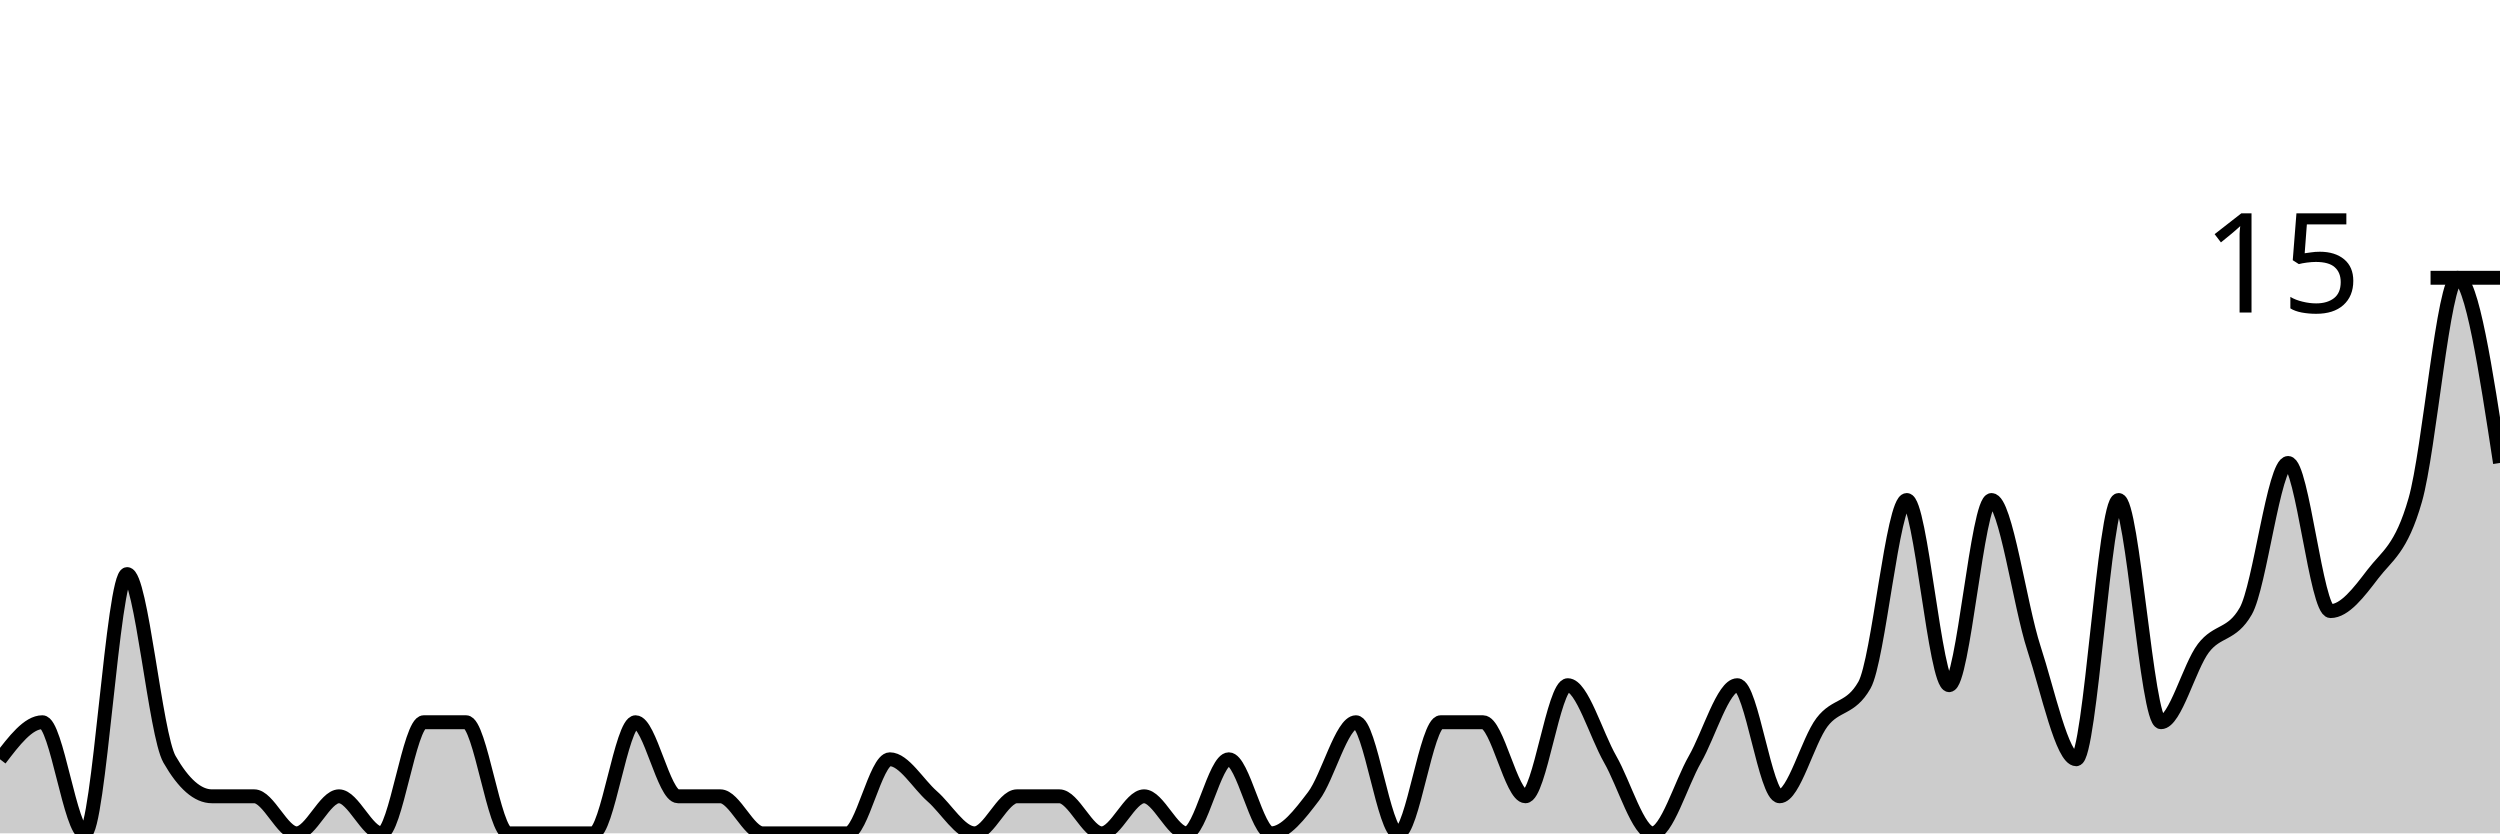
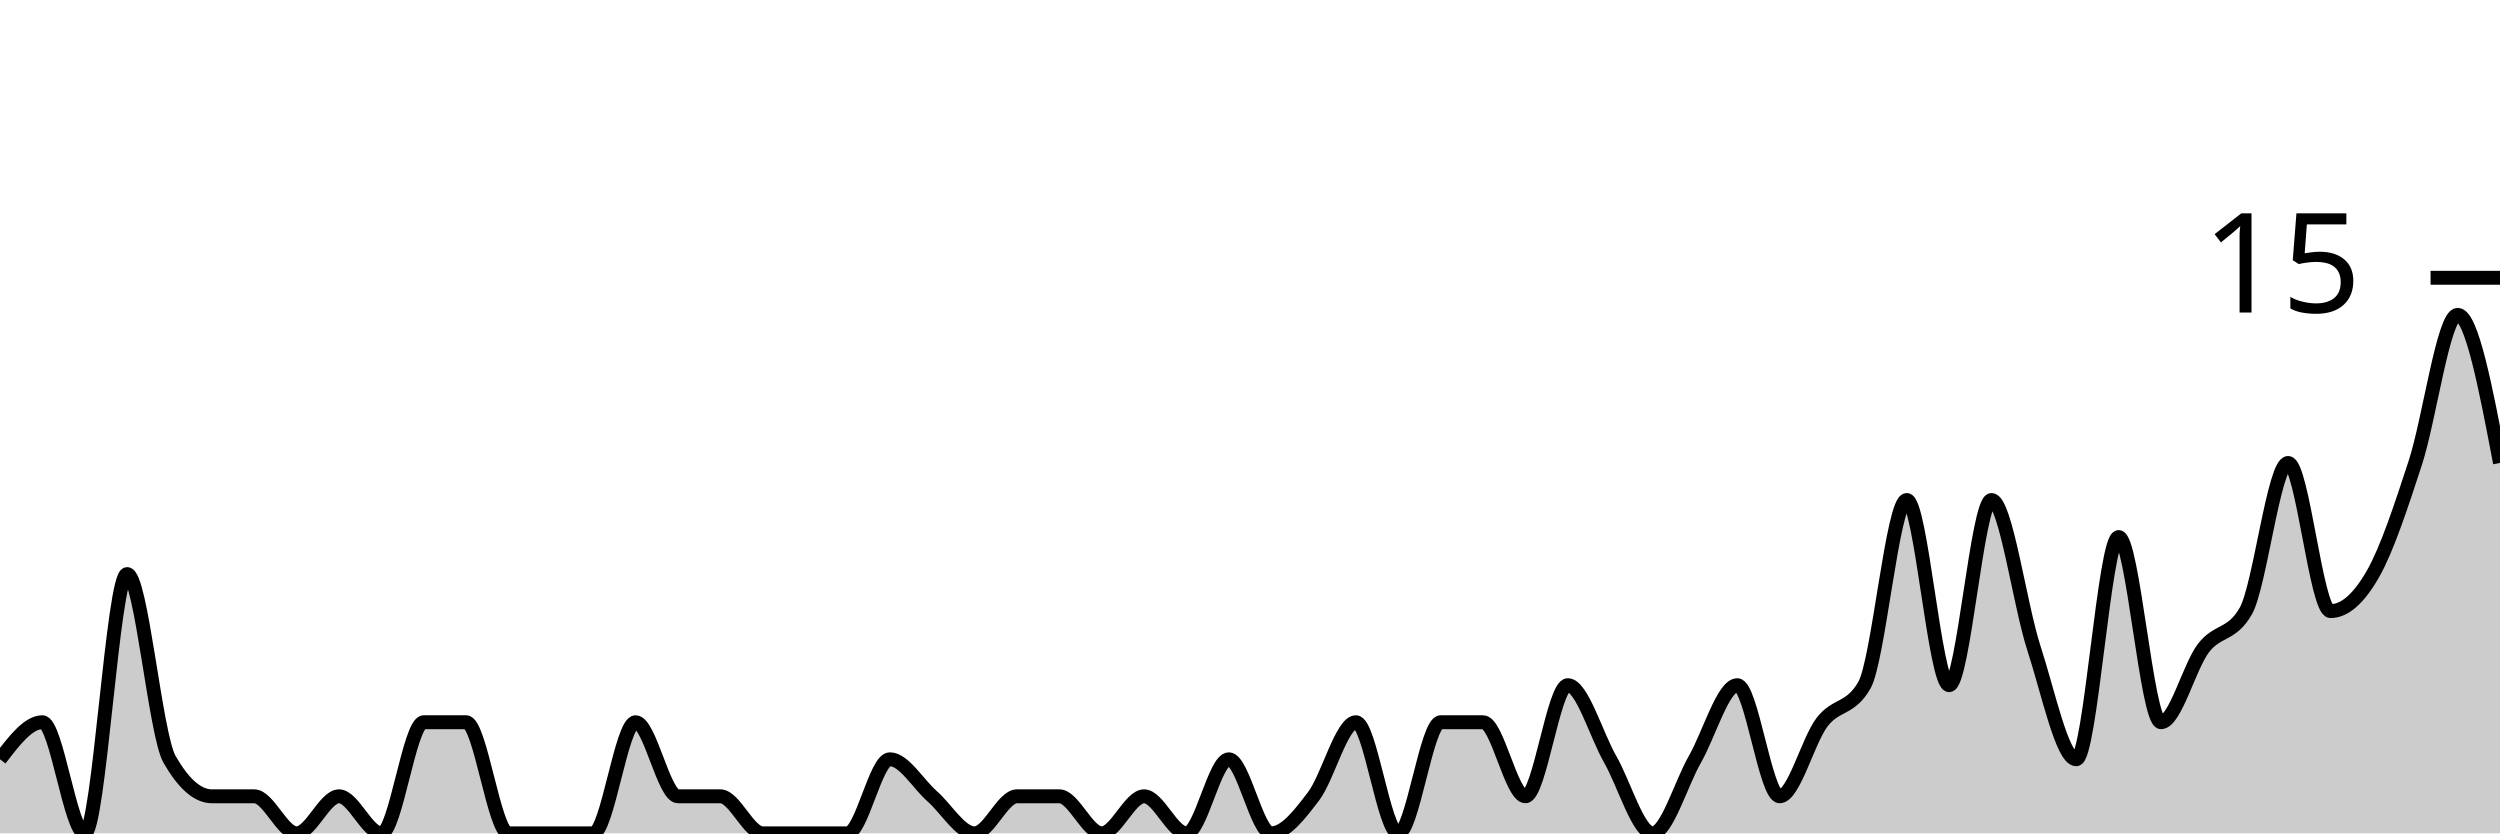
<svg xmlns="http://www.w3.org/2000/svg" viewBox="0 0 180 60">
  <g transform="translate(0,20)">
-     <path class="area" fill="rgba(0, 0, 0, 0.2)" d="M0,34.667C1.017,33.333,2.034,32,3.051,32C4.068,32,5.085,40,6.102,40C7.119,40,8.136,21.333,9.153,21.333C10.169,21.333,11.186,32.889,12.203,34.667C13.22,36.444,14.237,37.333,15.254,37.333C16.271,37.333,17.288,37.333,18.305,37.333C19.322,37.333,20.339,40,21.356,40C22.373,40,23.39,37.333,24.407,37.333C25.424,37.333,26.441,40,27.458,40C28.475,40,29.492,32,30.508,32C31.525,32,32.542,32,33.559,32C34.576,32,35.593,40,36.61,40C37.627,40,38.644,40,39.661,40C40.678,40,41.695,40,42.712,40C43.729,40,44.746,32,45.763,32C46.78,32,47.797,37.333,48.814,37.333C49.831,37.333,50.847,37.333,51.864,37.333C52.881,37.333,53.898,40,54.915,40C55.932,40,56.949,40,57.966,40C58.983,40,60,40,61.017,40C62.034,40,63.051,34.667,64.068,34.667C65.085,34.667,66.102,36.444,67.119,37.333C68.136,38.222,69.153,40,70.169,40C71.186,40,72.203,37.333,73.22,37.333C74.237,37.333,75.254,37.333,76.271,37.333C77.288,37.333,78.305,40,79.322,40C80.339,40,81.356,37.333,82.373,37.333C83.39,37.333,84.407,40,85.424,40C86.441,40,87.458,34.667,88.475,34.667C89.492,34.667,90.508,40,91.525,40C92.542,40,93.559,38.667,94.576,37.333C95.593,36,96.61,32,97.627,32C98.644,32,99.661,40,100.678,40C101.695,40,102.712,32,103.729,32C104.746,32,105.763,32,106.78,32C107.797,32,108.814,37.333,109.831,37.333C110.847,37.333,111.864,29.333,112.881,29.333C113.898,29.333,114.915,32.889,115.932,34.667C116.949,36.444,117.966,40,118.983,40C120,40,121.017,36.444,122.034,34.667C123.051,32.889,124.068,29.333,125.085,29.333C126.102,29.333,127.119,37.333,128.136,37.333C129.153,37.333,130.169,33.333,131.186,32C132.203,30.667,133.22,31.111,134.237,29.333C135.254,27.556,136.271,16,137.288,16C138.305,16,139.322,29.333,140.339,29.333C141.356,29.333,142.373,16,143.39,16C144.407,16,145.424,23.556,146.441,26.667C147.458,29.778,148.475,34.667,149.492,34.667C150.508,34.667,151.525,16,152.542,16C153.559,16,154.576,32,155.593,32C156.61,32,157.627,28,158.644,26.667C159.661,25.333,160.678,25.778,161.695,24C162.712,22.222,163.729,13.333,164.746,13.333C165.763,13.333,166.78,24,167.797,24C168.814,24,169.831,22.667,170.847,21.333C171.864,20,172.881,19.556,173.898,16C174.915,12.444,175.932,0,176.949,0C177.966,0,178.983,6.667,180,13.333L180,40C178.983,40,177.966,40,176.949,40C175.932,40,174.915,40,173.898,40C172.881,40,171.864,40,170.847,40C169.831,40,168.814,40,167.797,40C166.78,40,165.763,40,164.746,40C163.729,40,162.712,40,161.695,40C160.678,40,159.661,40,158.644,40C157.627,40,156.61,40,155.593,40C154.576,40,153.559,40,152.542,40C151.525,40,150.508,40,149.492,40C148.475,40,147.458,40,146.441,40C145.424,40,144.407,40,143.39,40C142.373,40,141.356,40,140.339,40C139.322,40,138.305,40,137.288,40C136.271,40,135.254,40,134.237,40C133.22,40,132.203,40,131.186,40C130.169,40,129.153,40,128.136,40C127.119,40,126.102,40,125.085,40C124.068,40,123.051,40,122.034,40C121.017,40,120,40,118.983,40C117.966,40,116.949,40,115.932,40C114.915,40,113.898,40,112.881,40C111.864,40,110.847,40,109.831,40C108.814,40,107.797,40,106.78,40C105.763,40,104.746,40,103.729,40C102.712,40,101.695,40,100.678,40C99.661,40,98.644,40,97.627,40C96.61,40,95.593,40,94.576,40C93.559,40,92.542,40,91.525,40C90.508,40,89.492,40,88.475,40C87.458,40,86.441,40,85.424,40C84.407,40,83.39,40,82.373,40C81.356,40,80.339,40,79.322,40C78.305,40,77.288,40,76.271,40C75.254,40,74.237,40,73.22,40C72.203,40,71.186,40,70.169,40C69.153,40,68.136,40,67.119,40C66.102,40,65.085,40,64.068,40C63.051,40,62.034,40,61.017,40C60,40,58.983,40,57.966,40C56.949,40,55.932,40,54.915,40C53.898,40,52.881,40,51.864,40C50.847,40,49.831,40,48.814,40C47.797,40,46.78,40,45.763,40C44.746,40,43.729,40,42.712,40C41.695,40,40.678,40,39.661,40C38.644,40,37.627,40,36.61,40C35.593,40,34.576,40,33.559,40C32.542,40,31.525,40,30.508,40C29.492,40,28.475,40,27.458,40C26.441,40,25.424,40,24.407,40C23.39,40,22.373,40,21.356,40C20.339,40,19.322,40,18.305,40C17.288,40,16.271,40,15.254,40C14.237,40,13.22,40,12.203,40C11.186,40,10.169,40,9.153,40C8.136,40,7.119,40,6.102,40C5.085,40,4.068,40,3.051,40C2.034,40,1.017,40,0,40Z" />
-     <path class="line" stroke="black" fill="none" d="M0,34.667C1.017,33.333,2.034,32,3.051,32C4.068,32,5.085,40,6.102,40C7.119,40,8.136,21.333,9.153,21.333C10.169,21.333,11.186,32.889,12.203,34.667C13.22,36.444,14.237,37.333,15.254,37.333C16.271,37.333,17.288,37.333,18.305,37.333C19.322,37.333,20.339,40,21.356,40C22.373,40,23.39,37.333,24.407,37.333C25.424,37.333,26.441,40,27.458,40C28.475,40,29.492,32,30.508,32C31.525,32,32.542,32,33.559,32C34.576,32,35.593,40,36.61,40C37.627,40,38.644,40,39.661,40C40.678,40,41.695,40,42.712,40C43.729,40,44.746,32,45.763,32C46.78,32,47.797,37.333,48.814,37.333C49.831,37.333,50.847,37.333,51.864,37.333C52.881,37.333,53.898,40,54.915,40C55.932,40,56.949,40,57.966,40C58.983,40,60,40,61.017,40C62.034,40,63.051,34.667,64.068,34.667C65.085,34.667,66.102,36.444,67.119,37.333C68.136,38.222,69.153,40,70.169,40C71.186,40,72.203,37.333,73.22,37.333C74.237,37.333,75.254,37.333,76.271,37.333C77.288,37.333,78.305,40,79.322,40C80.339,40,81.356,37.333,82.373,37.333C83.39,37.333,84.407,40,85.424,40C86.441,40,87.458,34.667,88.475,34.667C89.492,34.667,90.508,40,91.525,40C92.542,40,93.559,38.667,94.576,37.333C95.593,36,96.61,32,97.627,32C98.644,32,99.661,40,100.678,40C101.695,40,102.712,32,103.729,32C104.746,32,105.763,32,106.78,32C107.797,32,108.814,37.333,109.831,37.333C110.847,37.333,111.864,29.333,112.881,29.333C113.898,29.333,114.915,32.889,115.932,34.667C116.949,36.444,117.966,40,118.983,40C120,40,121.017,36.444,122.034,34.667C123.051,32.889,124.068,29.333,125.085,29.333C126.102,29.333,127.119,37.333,128.136,37.333C129.153,37.333,130.169,33.333,131.186,32C132.203,30.667,133.22,31.111,134.237,29.333C135.254,27.556,136.271,16,137.288,16C138.305,16,139.322,29.333,140.339,29.333C141.356,29.333,142.373,16,143.39,16C144.407,16,145.424,23.556,146.441,26.667C147.458,29.778,148.475,34.667,149.492,34.667C150.508,34.667,151.525,16,152.542,16C153.559,16,154.576,32,155.593,32C156.61,32,157.627,28,158.644,26.667C159.661,25.333,160.678,25.778,161.695,24C162.712,22.222,163.729,13.333,164.746,13.333C165.763,13.333,166.78,24,167.797,24C168.814,24,169.831,22.667,170.847,21.333C171.864,20,172.881,19.556,173.898,16C174.915,12.444,175.932,0,176.949,0C177.966,0,178.983,6.667,180,13.333" />
+     <path class="area" fill="rgba(0, 0, 0, 0.2)" d="M0,34.667C1.017,33.333,2.034,32,3.051,32C4.068,32,5.085,40,6.102,40C7.119,40,8.136,21.333,9.153,21.333C10.169,21.333,11.186,32.889,12.203,34.667C13.22,36.444,14.237,37.333,15.254,37.333C16.271,37.333,17.288,37.333,18.305,37.333C19.322,37.333,20.339,40,21.356,40C22.373,40,23.39,37.333,24.407,37.333C25.424,37.333,26.441,40,27.458,40C28.475,40,29.492,32,30.508,32C31.525,32,32.542,32,33.559,32C34.576,32,35.593,40,36.61,40C37.627,40,38.644,40,39.661,40C40.678,40,41.695,40,42.712,40C43.729,40,44.746,32,45.763,32C46.78,32,47.797,37.333,48.814,37.333C49.831,37.333,50.847,37.333,51.864,37.333C52.881,37.333,53.898,40,54.915,40C55.932,40,56.949,40,57.966,40C58.983,40,60,40,61.017,40C62.034,40,63.051,34.667,64.068,34.667C65.085,34.667,66.102,36.444,67.119,37.333C68.136,38.222,69.153,40,70.169,40C71.186,40,72.203,37.333,73.22,37.333C74.237,37.333,75.254,37.333,76.271,37.333C77.288,37.333,78.305,40,79.322,40C80.339,40,81.356,37.333,82.373,37.333C83.39,37.333,84.407,40,85.424,40C86.441,40,87.458,34.667,88.475,34.667C89.492,34.667,90.508,40,91.525,40C92.542,40,93.559,38.667,94.576,37.333C95.593,36,96.61,32,97.627,32C98.644,32,99.661,40,100.678,40C101.695,40,102.712,32,103.729,32C104.746,32,105.763,32,106.78,32C107.797,32,108.814,37.333,109.831,37.333C110.847,37.333,111.864,29.333,112.881,29.333C113.898,29.333,114.915,32.889,115.932,34.667C116.949,36.444,117.966,40,118.983,40C120,40,121.017,36.444,122.034,34.667C123.051,32.889,124.068,29.333,125.085,29.333C126.102,29.333,127.119,37.333,128.136,37.333C129.153,37.333,130.169,33.333,131.186,32C132.203,30.667,133.22,31.111,134.237,29.333C135.254,27.556,136.271,16,137.288,16C138.305,16,139.322,29.333,140.339,29.333C141.356,29.333,142.373,16,143.39,16C144.407,16,145.424,23.556,146.441,26.667C147.458,29.778,148.475,34.667,149.492,34.667C150.508,34.667,151.525,18.667,152.542,18.667C153.559,18.667,154.576,32,155.593,32C156.61,32,157.627,28,158.644,26.667C159.661,25.333,160.678,25.778,161.695,24C162.712,22.222,163.729,13.333,164.746,13.333C165.763,13.333,166.78,24,167.797,24C168.814,24,169.831,23.111,170.847,21.333C171.864,19.556,172.881,16.444,173.898,13.333C174.915,10.222,175.932,2.667,176.949,2.667C177.966,2.667,178.983,8,180,13.333L180,40C178.983,40,177.966,40,176.949,40C175.932,40,174.915,40,173.898,40C172.881,40,171.864,40,170.847,40C169.831,40,168.814,40,167.797,40C166.78,40,165.763,40,164.746,40C163.729,40,162.712,40,161.695,40C160.678,40,159.661,40,158.644,40C157.627,40,156.61,40,155.593,40C154.576,40,153.559,40,152.542,40C151.525,40,150.508,40,149.492,40C148.475,40,147.458,40,146.441,40C145.424,40,144.407,40,143.39,40C142.373,40,141.356,40,140.339,40C139.322,40,138.305,40,137.288,40C136.271,40,135.254,40,134.237,40C133.22,40,132.203,40,131.186,40C130.169,40,129.153,40,128.136,40C127.119,40,126.102,40,125.085,40C124.068,40,123.051,40,122.034,40C121.017,40,120,40,118.983,40C117.966,40,116.949,40,115.932,40C114.915,40,113.898,40,112.881,40C111.864,40,110.847,40,109.831,40C108.814,40,107.797,40,106.78,40C105.763,40,104.746,40,103.729,40C102.712,40,101.695,40,100.678,40C99.661,40,98.644,40,97.627,40C96.61,40,95.593,40,94.576,40C93.559,40,92.542,40,91.525,40C90.508,40,89.492,40,88.475,40C87.458,40,86.441,40,85.424,40C84.407,40,83.39,40,82.373,40C81.356,40,80.339,40,79.322,40C78.305,40,77.288,40,76.271,40C75.254,40,74.237,40,73.22,40C72.203,40,71.186,40,70.169,40C69.153,40,68.136,40,67.119,40C66.102,40,65.085,40,64.068,40C63.051,40,62.034,40,61.017,40C60,40,58.983,40,57.966,40C56.949,40,55.932,40,54.915,40C53.898,40,52.881,40,51.864,40C50.847,40,49.831,40,48.814,40C47.797,40,46.78,40,45.763,40C44.746,40,43.729,40,42.712,40C41.695,40,40.678,40,39.661,40C38.644,40,37.627,40,36.61,40C35.593,40,34.576,40,33.559,40C32.542,40,31.525,40,30.508,40C29.492,40,28.475,40,27.458,40C26.441,40,25.424,40,24.407,40C23.39,40,22.373,40,21.356,40C20.339,40,19.322,40,18.305,40C17.288,40,16.271,40,15.254,40C14.237,40,13.22,40,12.203,40C11.186,40,10.169,40,9.153,40C8.136,40,7.119,40,6.102,40C5.085,40,4.068,40,3.051,40C2.034,40,1.017,40,0,40Z" />
+     <path class="line" stroke="black" fill="none" d="M0,34.667C1.017,33.333,2.034,32,3.051,32C4.068,32,5.085,40,6.102,40C7.119,40,8.136,21.333,9.153,21.333C10.169,21.333,11.186,32.889,12.203,34.667C13.22,36.444,14.237,37.333,15.254,37.333C16.271,37.333,17.288,37.333,18.305,37.333C19.322,37.333,20.339,40,21.356,40C22.373,40,23.39,37.333,24.407,37.333C25.424,37.333,26.441,40,27.458,40C28.475,40,29.492,32,30.508,32C31.525,32,32.542,32,33.559,32C34.576,32,35.593,40,36.61,40C37.627,40,38.644,40,39.661,40C40.678,40,41.695,40,42.712,40C43.729,40,44.746,32,45.763,32C46.78,32,47.797,37.333,48.814,37.333C49.831,37.333,50.847,37.333,51.864,37.333C52.881,37.333,53.898,40,54.915,40C55.932,40,56.949,40,57.966,40C58.983,40,60,40,61.017,40C62.034,40,63.051,34.667,64.068,34.667C65.085,34.667,66.102,36.444,67.119,37.333C68.136,38.222,69.153,40,70.169,40C71.186,40,72.203,37.333,73.22,37.333C74.237,37.333,75.254,37.333,76.271,37.333C77.288,37.333,78.305,40,79.322,40C80.339,40,81.356,37.333,82.373,37.333C83.39,37.333,84.407,40,85.424,40C86.441,40,87.458,34.667,88.475,34.667C89.492,34.667,90.508,40,91.525,40C92.542,40,93.559,38.667,94.576,37.333C95.593,36,96.61,32,97.627,32C98.644,32,99.661,40,100.678,40C101.695,40,102.712,32,103.729,32C104.746,32,105.763,32,106.78,32C107.797,32,108.814,37.333,109.831,37.333C110.847,37.333,111.864,29.333,112.881,29.333C113.898,29.333,114.915,32.889,115.932,34.667C116.949,36.444,117.966,40,118.983,40C120,40,121.017,36.444,122.034,34.667C123.051,32.889,124.068,29.333,125.085,29.333C126.102,29.333,127.119,37.333,128.136,37.333C129.153,37.333,130.169,33.333,131.186,32C132.203,30.667,133.22,31.111,134.237,29.333C135.254,27.556,136.271,16,137.288,16C138.305,16,139.322,29.333,140.339,29.333C141.356,29.333,142.373,16,143.39,16C144.407,16,145.424,23.556,146.441,26.667C147.458,29.778,148.475,34.667,149.492,34.667C150.508,34.667,151.525,18.667,152.542,18.667C153.559,18.667,154.576,32,155.593,32C156.61,32,157.627,28,158.644,26.667C159.661,25.333,160.678,25.778,161.695,24C162.712,22.222,163.729,13.333,164.746,13.333C165.763,13.333,166.78,24,167.797,24C168.814,24,169.831,23.111,170.847,21.333C171.864,19.556,172.881,16.444,173.898,13.333C174.915,10.222,175.932,2.667,176.949,2.667C177.966,2.667,178.983,8,180,13.333" />
    <path class="axis-ceiling" stroke-width="1" stroke="black" fill="none" d="M175,0L180,0" />
    <text class="axis-ceiling-label" font-family="sans-serif" text-anchor="end" font-size="10px" x="170" y="2.5">15</text>
  </g>
</svg>
